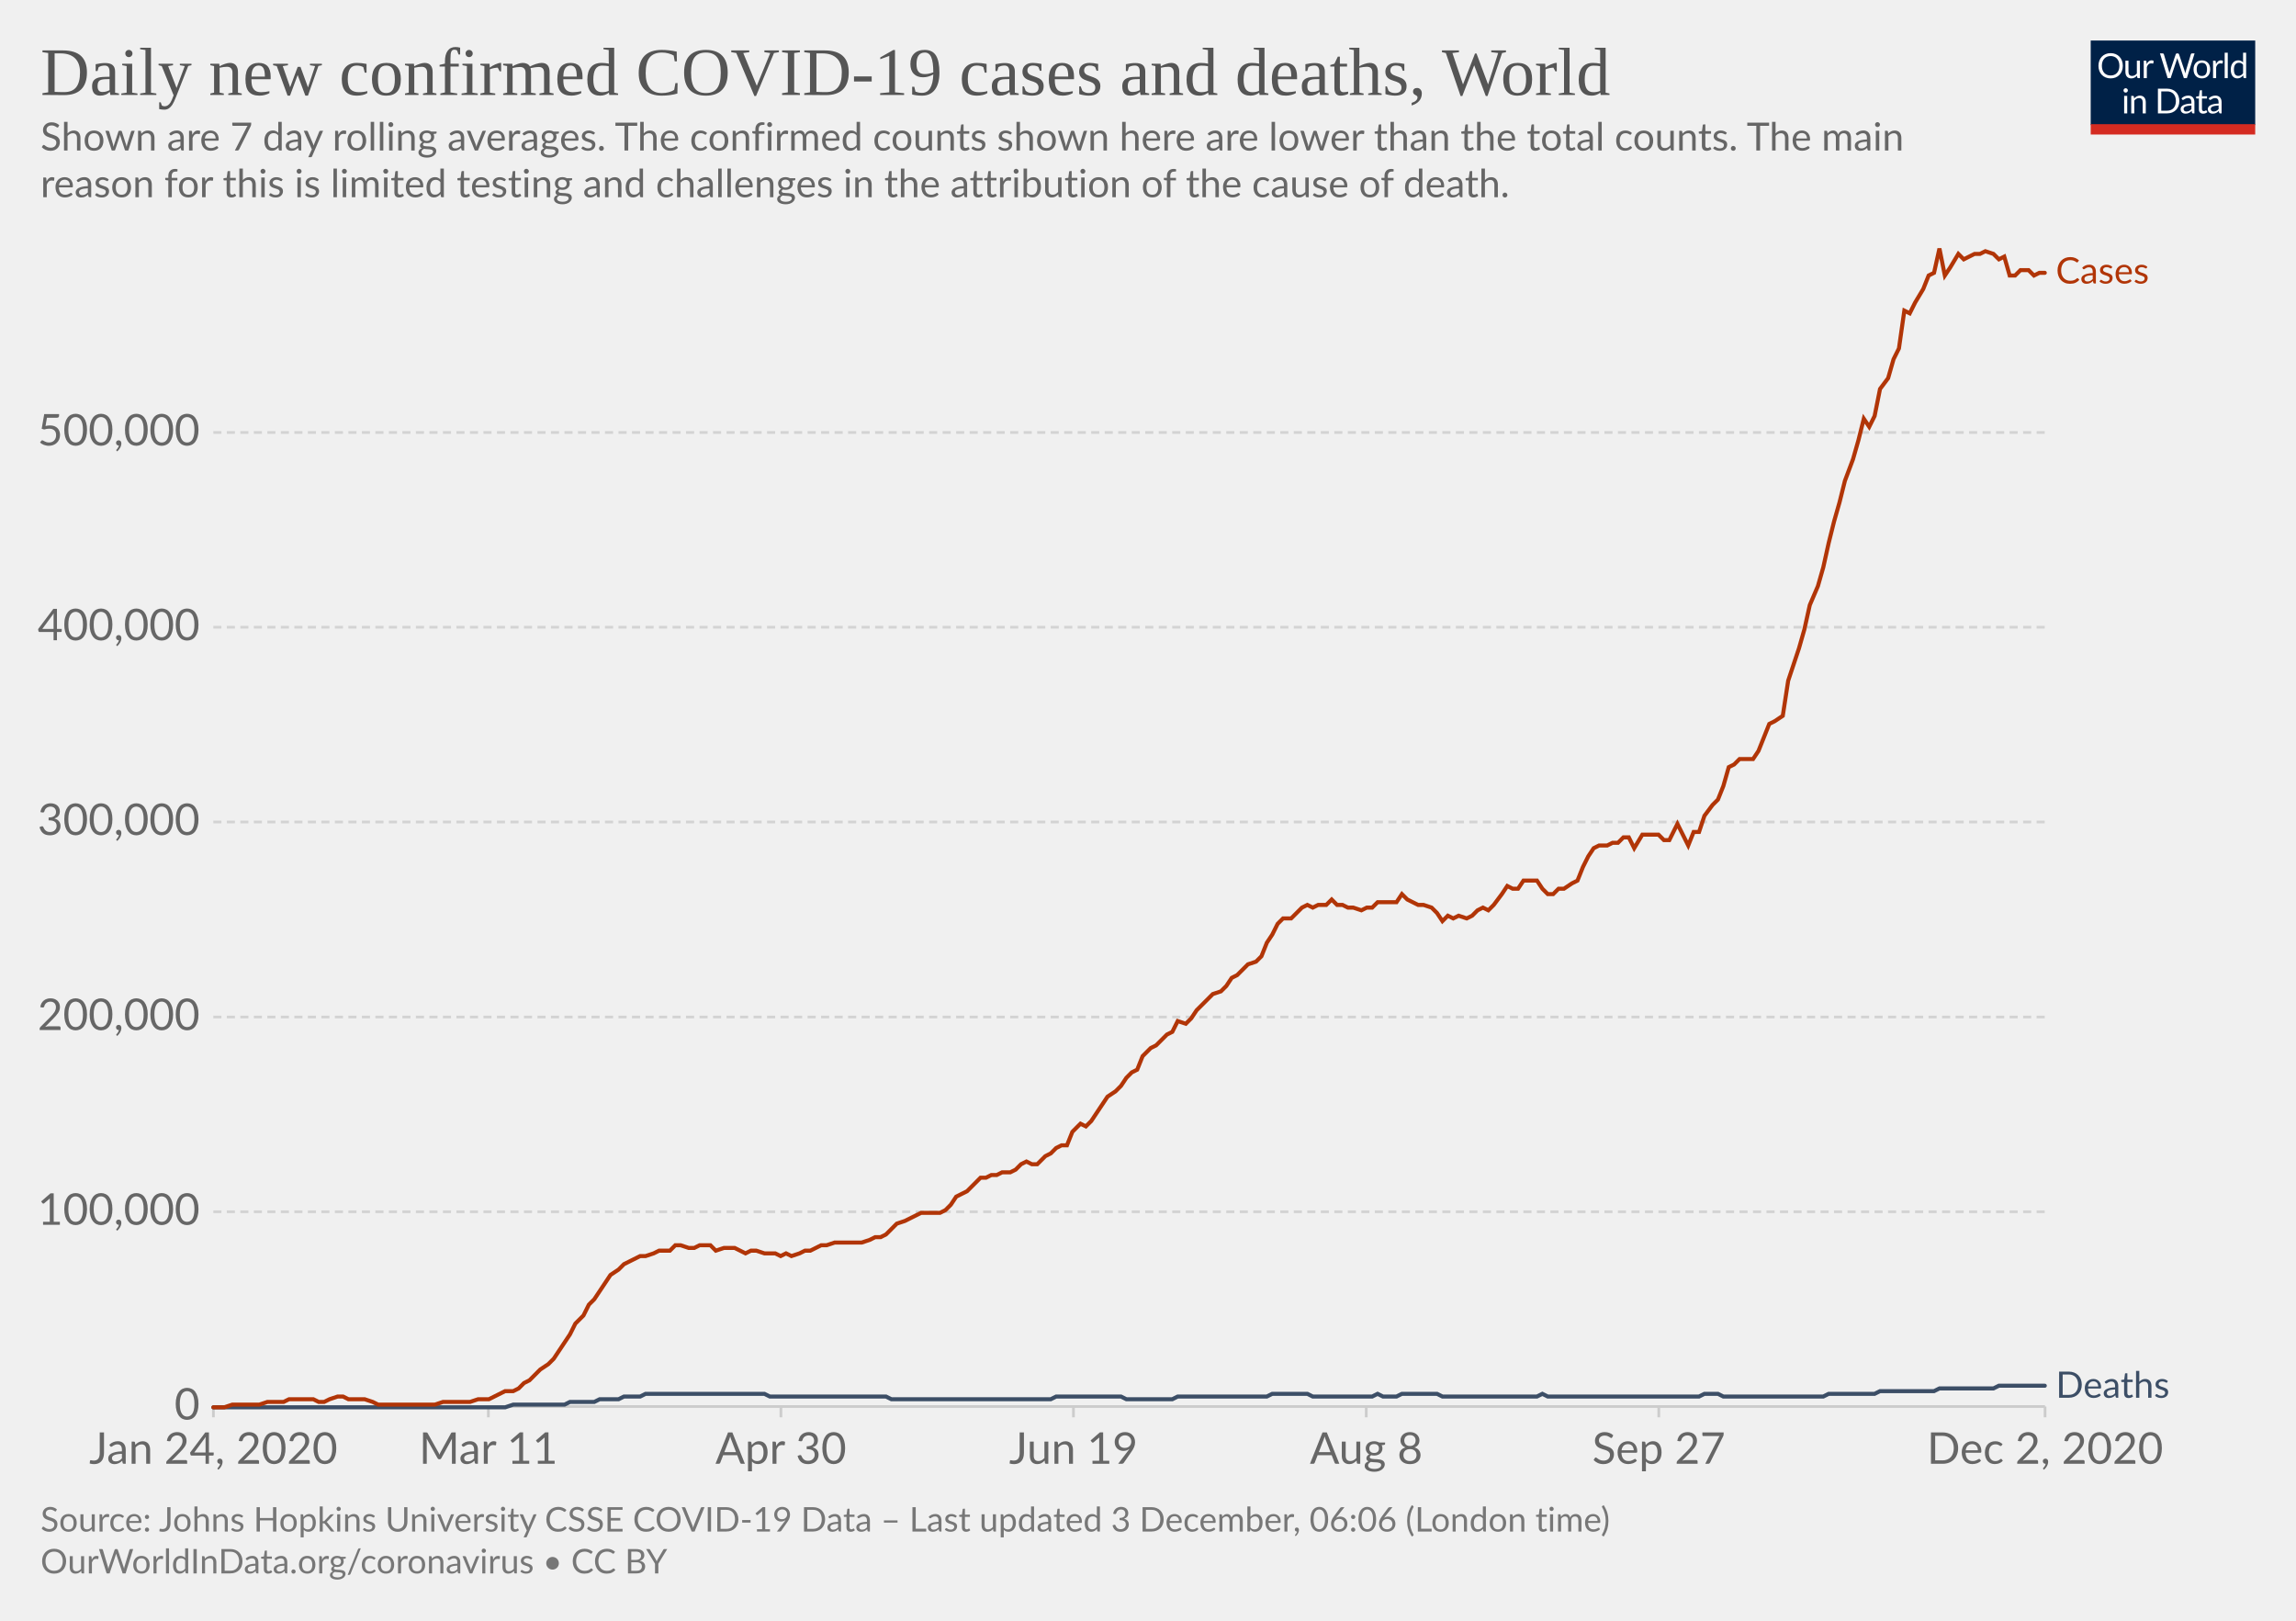
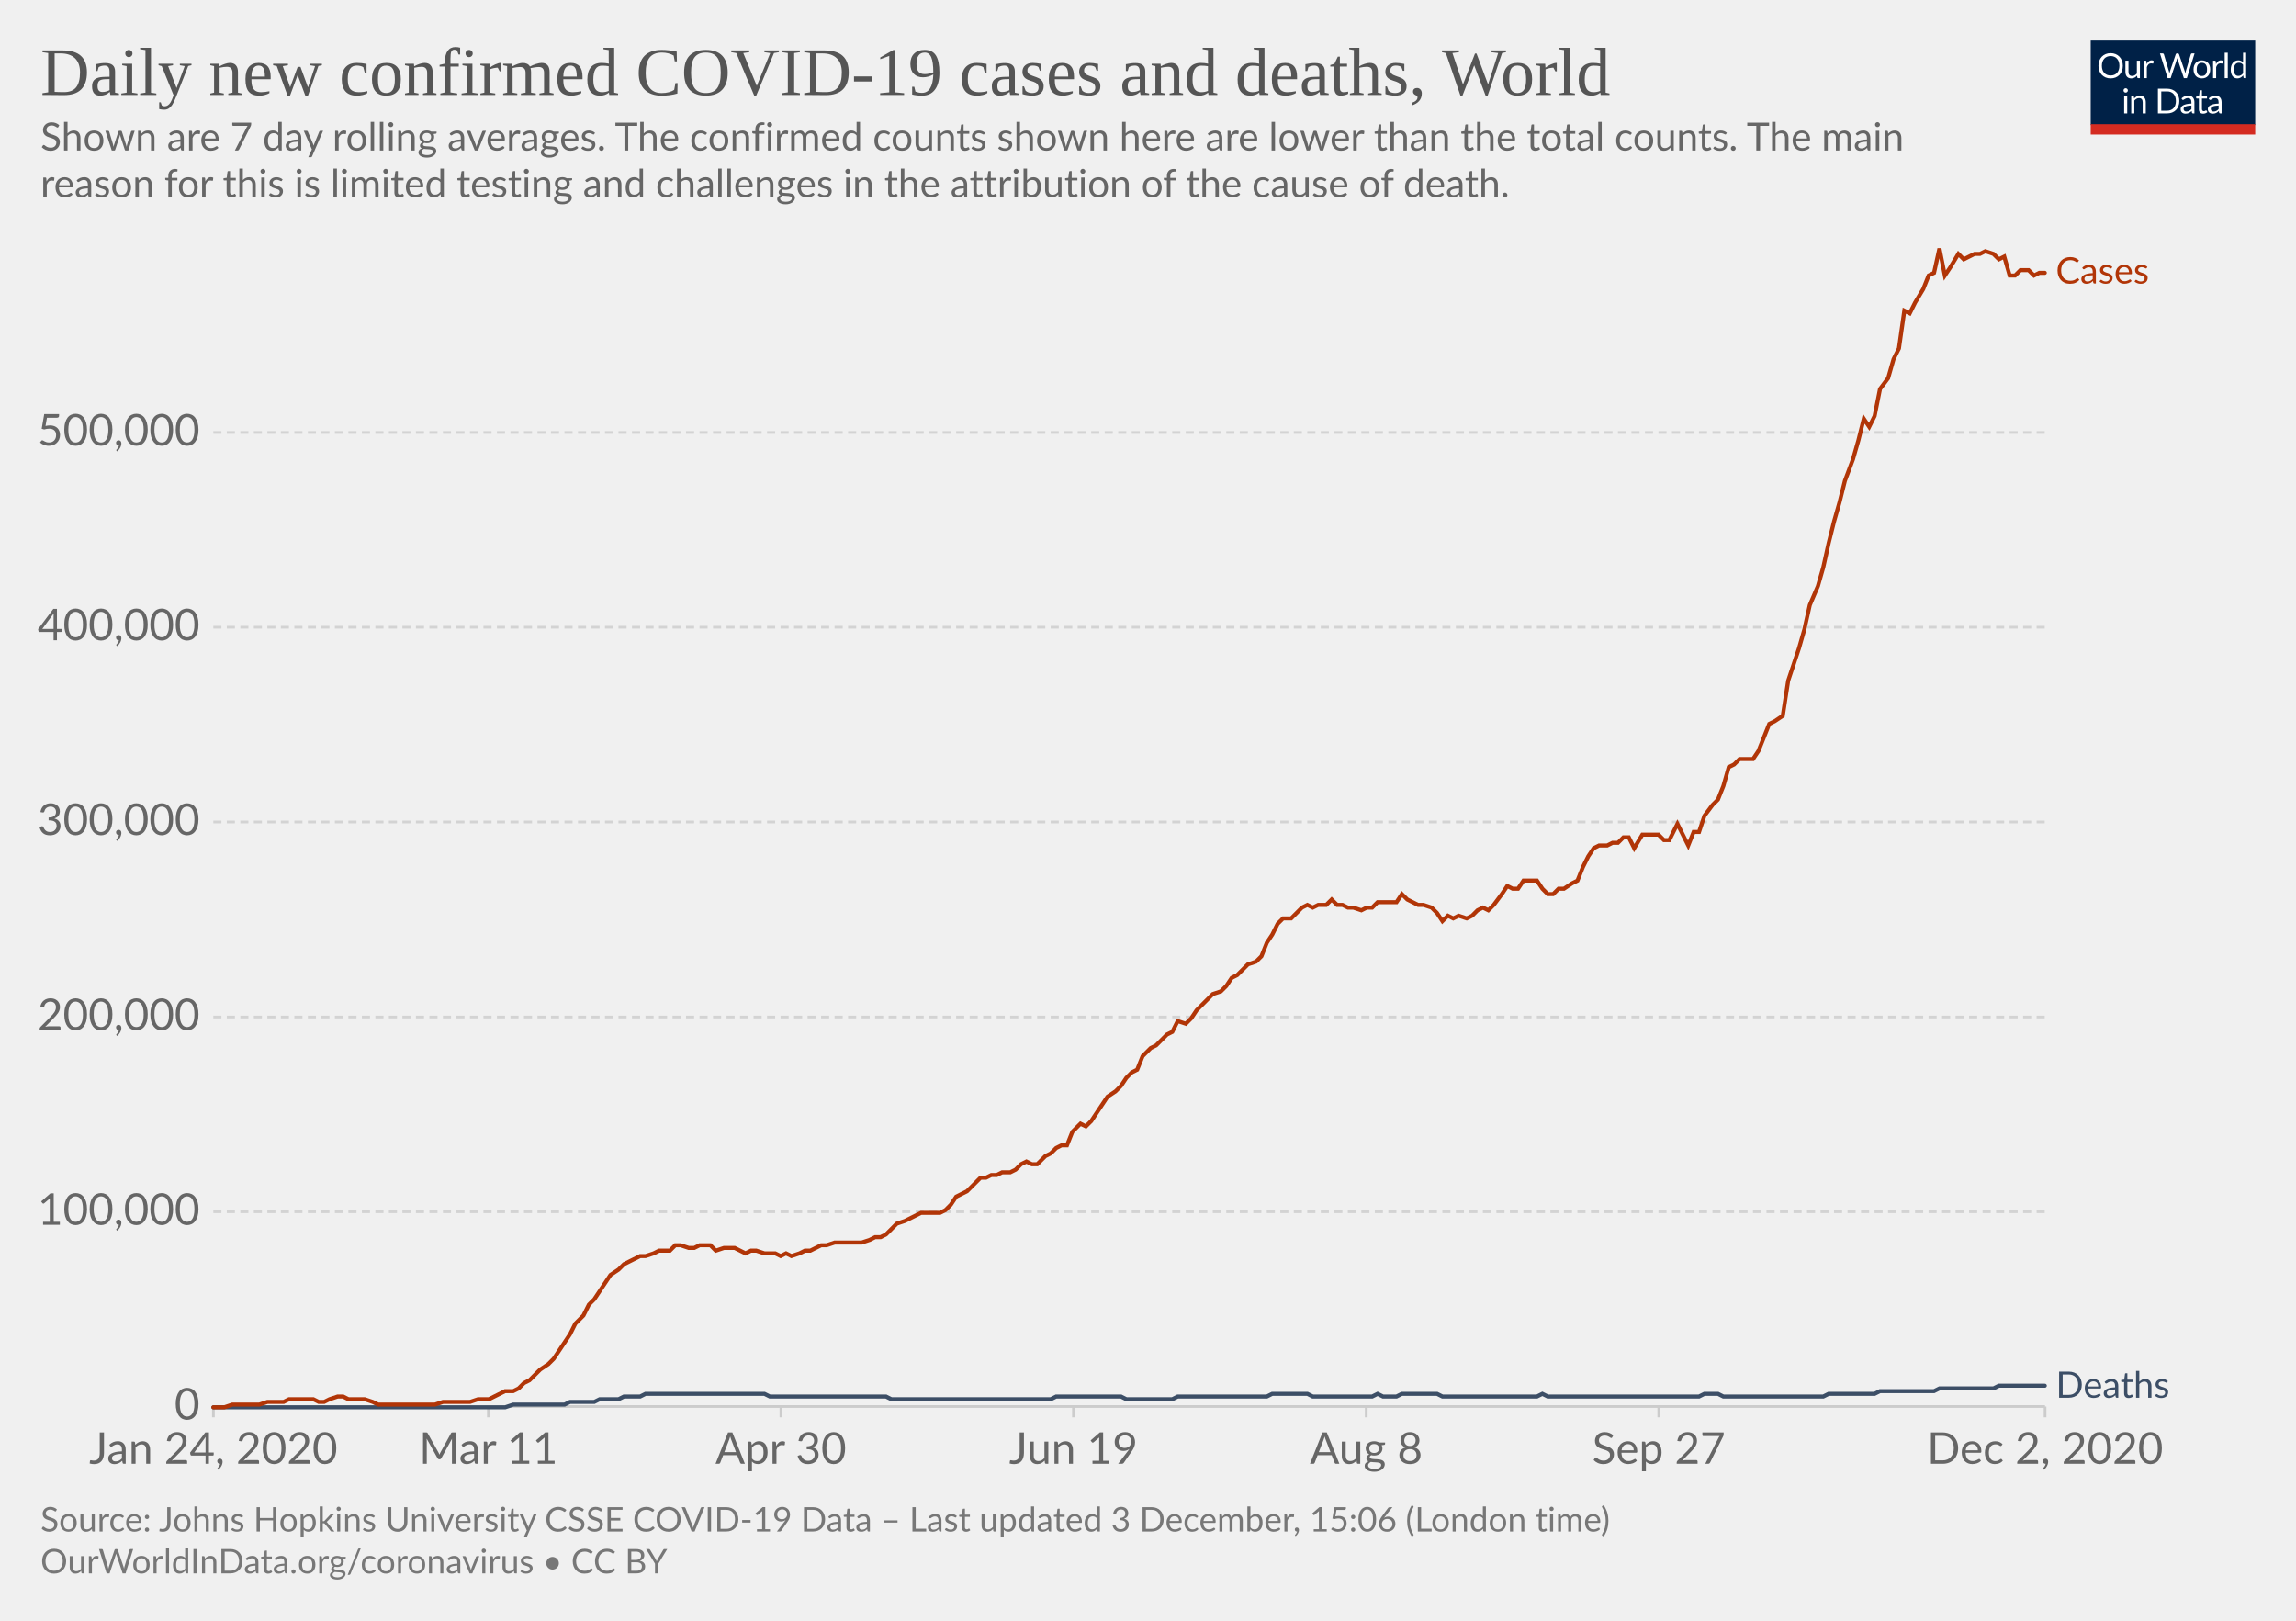
<svg xmlns="http://www.w3.org/2000/svg" version="1.1" style="background-color:#fff;-webkit-font-smoothing:antialiased" width="850" height="600" viewBox="0 0 850 600" font-family="Lato,'Helvetica Neue',Helvetica,Arial,sans-serif" font-size="18" text-rendering="optimizeLegibility">
  <g class="HeaderView">
    <g transform="matrix(.29 0 0 .29 774 15)">
      <svg width="210" height="120" viewBox="0 0 210 120" fill="none">
        <g clip-path="url(#clip0)">
          <path d="M0 0h210v107.89H0V0z" fill="#002147" />
          <path d="M40.98 32.25c0 2.36-.38 4.53-1.12 6.51a14.26 14.26 0 01-8.1 8.4c-1.9.78-4.02 1.17-6.34 1.17a16.6 16.6 0 01-6.33-1.17 14.31 14.31 0 01-8.08-8.4 18.29 18.29 0 01-1.12-6.51c0-2.36.38-4.53 1.12-6.5a14.32 14.32 0 018.07-8.44c1.92-.8 4.03-1.19 6.34-1.19 2.32 0 4.43.4 6.34 1.19 1.92.8 3.56 1.9 4.93 3.34a14.87 14.87 0 013.17 5.1 18.1 18.1 0 011.12 6.5zm-4.38 0c0-1.94-.26-3.68-.8-5.22a10.91 10.91 0 00-2.24-3.89 9.68 9.68 0 00-3.52-2.46 11.95 11.95 0 00-4.62-.86c-1.68 0-3.21.28-4.6.86a9.88 9.88 0 00-3.54 2.46 10.91 10.91 0 00-2.24 3.9c-.53 1.53-.8 3.27-.8 5.2 0 1.94.27 3.68.8 5.22a11.17 11.17 0 002.24 3.9 10.01 10.01 0 003.55 2.44c1.38.56 2.9.83 4.6.83 1.7 0 3.24-.27 4.61-.83a9.8 9.8 0 003.52-2.44 11.17 11.17 0 002.25-3.9c.53-1.54.8-3.28.8-5.21zm26.22-6.54V48H60.5c-.56 0-.9-.27-1.05-.81l-.31-2.4a12.45 12.45 0 01-3.26 2.6c-1.2.64-2.58.96-4.13.96-1.22 0-2.3-.2-3.24-.6a6.52 6.52 0 01-2.33-1.7 7.37 7.37 0 01-1.43-2.67c-.3-1.04-.46-2.2-.46-3.45V25.7h3.91v14.22c0 1.68.38 2.99 1.15 3.91.77.93 1.96 1.39 3.54 1.39 1.16 0 2.24-.27 3.23-.82a10.42 10.42 0 002.8-2.28V25.7h3.91zm8.61 4.47a9.94 9.94 0 012.6-3.56 5.64 5.64 0 013.76-1.3c.47 0 .92.05 1.34.15.44.1.83.27 1.17.49l-.3 2.92c-.09.37-.3.55-.66.55-.2 0-.5-.04-.9-.13a6.21 6.21 0 00-3.24.18c-.54.2-1.03.5-1.47.92-.42.4-.81.9-1.17 1.5-.33.58-.64 1.26-.92 2.02V48H67.7V25.71h2.25c.42 0 .72.08.88.25.16.16.27.44.33.83l.26 3.39zm61.16-13.7L122.75 48h-3.82l-7.99-24.05a21.95 21.95 0 01-.42-1.58 38.36 38.36 0 01-.44 1.58L102.05 48h-3.83L88.4 16.47h3.54c.38 0 .7.1.95.29.26.2.43.43.5.73l6.52 21.9c.1.4.2.83.28 1.28.1.46.2.94.29 1.46l.3-1.46c.12-.47.25-.9.38-1.27l7.41-21.91c.1-.25.26-.48.51-.69.27-.22.58-.33.95-.33h1.23c.38 0 .69.1.92.29.24.2.41.43.53.73l7.4 21.9a28.4 28.4 0 01.68 2.62 29.52 29.52 0 01.52-2.61l6.54-21.91c.07-.27.23-.5.48-.7.27-.21.58-.32.95-.32h3.32zm9.35 8.88c1.63 0 3.1.27 4.4.82a9.43 9.43 0 015.46 5.94c.5 1.4.74 2.98.74 4.73 0 1.76-.25 3.34-.74 4.75a9.43 9.43 0 01-5.46 5.92c-1.3.52-2.77.79-4.4.79-1.64 0-3.12-.27-4.44-.8a9.42 9.42 0 01-3.35-2.3c-.92-1-1.63-2.2-2.13-3.61-.49-1.41-.73-3-.73-4.75s.24-3.33.73-4.73c.5-1.43 1.2-2.64 2.13-3.63a9.4 9.4 0 013.35-2.31c1.32-.55 2.8-.82 4.44-.82zm0 19.89c2.2 0 3.84-.73 4.93-2.2 1.08-1.48 1.63-3.54 1.63-6.18 0-2.66-.55-4.72-1.63-6.2-1.09-1.49-2.73-2.23-4.93-2.23-1.12 0-2.09.2-2.93.57a5.7 5.7 0 00-2.06 1.65 7.5 7.5 0 00-1.24 2.67c-.26 1.04-.4 2.22-.4 3.54 0 2.64.55 4.7 1.64 6.18 1.1 1.47 2.76 2.2 4.99 2.2zm17.97-15.07a9.94 9.94 0 012.6-3.56 5.64 5.64 0 013.76-1.3c.47 0 .91.05 1.34.15.44.1.83.27 1.16.49l-.28 2.92c-.09.37-.31.55-.66.55-.2 0-.5-.04-.9-.13a6.2 6.2 0 00-3.24.18c-.54.2-1.03.5-1.47.92-.43.4-.82.9-1.17 1.5a13.1 13.1 0 00-.92 2.02V48h-3.94V25.71h2.24c.43 0 .72.08.88.25.17.16.28.44.33.83l.27 3.39zm15.04-14.59V48h-3.92V15.6h3.92zm19.55 15.43a6.22 6.22 0 00-2.38-2.05 6.7 6.7 0 00-2.86-.6c-2.07 0-3.66.75-4.77 2.23-1.12 1.48-1.68 3.6-1.68 6.33 0 1.46.13 2.7.38 3.74a7.29 7.29 0 001.1 2.56 4.35 4.35 0 001.78 1.45c.7.3 1.5.46 2.4.46 1.29 0 2.41-.3 3.36-.88a9.6 9.6 0 002.67-2.49V31.02zm3.91-15.43V48h-2.33c-.56 0-.9-.27-1.06-.81l-.35-2.71a12.13 12.13 0 01-3.25 2.77 8.28 8.28 0 01-4.23 1.06 7.31 7.31 0 01-6.14-2.9c-.73-.96-1.3-2.15-1.69-3.57a18.35 18.35 0 01.07-9.48 11.29 11.29 0 011.89-3.7 8.7 8.7 0 017.06-3.34 7.96 7.96 0 016.12 2.62V15.59h3.91zM46.61 70.71V93H42.7V70.71h3.91zm.84-7c0 .39-.08.75-.24 1.09a2.81 2.81 0 01-1.52 1.47 2.67 2.67 0 01-2.16 0 2.9 2.9 0 01-1.45-1.47 2.67 2.67 0 010-2.16c.15-.35.35-.65.6-.9.25-.27.53-.47.85-.62a2.67 2.67 0 012.16 0c.35.15.65.35.9.62.27.25.47.55.62.9.16.34.24.7.24 1.08zm7.97 10.24c.49-.54 1-1.04 1.54-1.48a9.85 9.85 0 013.66-1.84 8.96 8.96 0 015.43.35c.94.4 1.72.97 2.33 1.71a7.36 7.36 0 011.43 2.67c.32 1.04.49 2.19.49 3.45V93h-3.94V78.81c0-1.69-.4-3-1.17-3.92-.76-.93-1.93-1.4-3.5-1.4a6.6 6.6 0 00-3.25.83c-1 .56-1.92 1.31-2.77 2.27V93h-3.94V70.71h2.35c.56 0 .9.28 1.04.82l.3 2.42zm57.7 3.3c0 2.36-.37 4.5-1.11 6.44a14.3 14.3 0 01-3.17 4.98 14.1 14.1 0 01-4.93 3.2c-1.9.76-4.02 1.13-6.33 1.13H85.8V61.47h11.77c2.31 0 4.42.39 6.33 1.15a13.8 13.8 0 018.1 8.18 17.75 17.75 0 011.12 6.45zm-4.37 0c0-1.94-.26-3.67-.8-5.2a10.94 10.94 0 00-2.23-3.87 9.57 9.57 0 00-3.53-2.42 12.23 12.23 0 00-4.61-.83h-7.5v24.62h7.5c1.7 0 3.24-.28 4.61-.84a9.7 9.7 0 003.53-2.4 10.94 10.94 0 002.24-3.87c.53-1.53.8-3.26.8-5.2zm19.8 5.72c-1.8.06-3.34.2-4.62.44-1.26.22-2.3.51-3.1.88-.8.36-1.37.8-1.74 1.3-.35.5-.53 1.05-.53 1.67 0 .58.1 1.1.3 1.52a3 3 0 00.76 1.05c.34.27.73.46 1.17.6.45.11.94.17 1.45.17a7.28 7.28 0 003.5-.81 11.95 11.95 0 002.82-2.2v-4.62zm-12.65-9.11a12.73 12.73 0 013.98-2.66c1.43-.59 3-.88 4.73-.88 1.25 0 2.36.2 3.33.61a6.81 6.81 0 013.94 4.38c.33 1.04.5 2.19.5 3.43V93h-1.74a1.8 1.8 0 01-.88-.18c-.2-.13-.36-.38-.48-.74l-.44-2.12c-.59.55-1.16 1.03-1.72 1.46a9.48 9.48 0 01-3.74 1.7c-.69.15-1.46.23-2.3.23-.87 0-1.69-.12-2.45-.35a5.34 5.34 0 01-3.34-2.93 6.64 6.64 0 01-.49-2.64c0-.88.25-1.72.73-2.53a6.33 6.33 0 012.35-2.17c1.09-.63 2.5-1.15 4.25-1.54 1.75-.41 3.89-.65 6.42-.7v-1.75c0-1.73-.37-3.03-1.12-3.91-.75-.9-1.84-1.34-3.28-1.34-.97 0-1.78.12-2.44.37-.64.23-1.2.5-1.7.81l-1.23.82c-.33.23-.67.35-1 .35-.27 0-.5-.07-.69-.2a2.1 2.1 0 01-.48-.53l-.7-1.25zm27.67 19.5c-1.76 0-3.12-.5-4.07-1.48-.94-.98-1.41-2.4-1.41-4.25V74h-2.68a.9.9 0 01-.6-.2c-.16-.14-.24-.36-.24-.66v-1.56l3.65-.46.9-6.89a.9.9 0 01.29-.52.88.88 0 01.62-.22H142v7.67h6.44V74H142v13.38c0 .94.22 1.63.68 2.09.45.45 1.04.68 1.76.68a3.21 3.21 0 001.85-.53l.55-.35c.16-.12.3-.18.41-.18.2 0 .4.13.55.38l1.15 1.87a7.45 7.45 0 01-2.44 1.5c-.96.35-1.94.52-2.95.52zm19.68-10.4c-1.8.07-3.34.21-4.62.45-1.26.22-2.3.51-3.1.88-.8.36-1.37.8-1.74 1.3-.35.5-.53 1.05-.53 1.67 0 .58.1 1.1.3 1.52.18.42.44.77.76 1.05.34.27.73.46 1.17.6.45.11.94.17 1.45.17a7.3 7.3 0 003.5-.81 12.04 12.04 0 002.82-2.2v-4.62zm-12.65-9.1a12.72 12.72 0 013.99-2.66c1.42-.59 3-.88 4.72-.88 1.25 0 2.36.2 3.33.61a6.81 6.81 0 013.94 4.38c.33 1.04.5 2.19.5 3.43V93h-1.74a1.8 1.8 0 01-.88-.18c-.2-.13-.36-.38-.48-.74l-.44-2.12c-.59.55-1.16 1.03-1.72 1.46a9.48 9.48 0 01-3.74 1.7c-.69.15-1.46.23-2.3.23-.87 0-1.69-.12-2.45-.35a5.33 5.33 0 01-3.34-2.93 6.62 6.62 0 01-.49-2.64c0-.88.25-1.72.73-2.53a6.33 6.33 0 012.35-2.17c1.09-.63 2.5-1.15 4.25-1.54a31.2 31.2 0 016.42-.7v-1.75c0-1.73-.37-3.03-1.12-3.91-.75-.9-1.84-1.34-3.28-1.34-.97 0-1.78.12-2.44.37-.64.23-1.2.5-1.7.81-.46.3-.87.57-1.22.82-.34.23-.68.35-1.02.35-.26 0-.49-.07-.68-.2a1.88 1.88 0 01-.48-.53l-.7-1.25z" fill="#fff" />
          <path fill="#D42B21" d="M0 106.79h210V120H0z" />
        </g>
        <defs>
          <clipPath id="clip0">
            <path fill="#fff" d="M0 0h210v120H0z" />
          </clipPath>
        </defs>
      </svg>
    </g>
    <a href="https://ourworldindata.org/grapher/daily-covid-cases-deaths-7-day-ra?time=2020-01-02..latest" target="_blank" rel="noopener" font-family="&quot;Playfair Display&quot;,Georgia,&quot;Times New Roman&quot;,serif">
      <text font-size="25.2" x="15" y="35.2" fill="#555">
        <tspan x="15" y="35.16">Daily new confirmed COVID-19 cases and deaths, World</tspan>
      </text>
    </a>
    <text font-size="14.4" x="15" y="55.7" fill="#666">
      <tspan x="15" y="55.72">Shown are 7 day rolling averages. The confirmed counts shown here are lower than the total counts. The main</tspan>
      <tspan x="15" y="73">reason for this is limited testing and challenges in the attribution of the cause of death.</tspan>
    </text>
  </g>
  <g class="LineChart">
    <defs>
      <clipPath id="a">
        <path d="M68.97 0h830v899.4h-830z" />
      </clipPath>
    </defs>
    <g class="DualAxisView">
      <g class="HorizontalAxis">
        <path stroke="#ccc" d="M79 520.7v4M180.8 520.7v4M289.1 520.7v4M397.4 520.7v4M505.8 520.7v4M614.1 520.7v4M757.1 520.7v4" />
        <text x="79" y="541.9" fill="#666" text-anchor="middle" font-size="16.2">Jan 24, 2020</text>
        <text x="180.8" y="541.9" fill="#666" text-anchor="middle" font-size="16.2">Mar 11</text>
        <text x="289.1" y="541.9" fill="#666" text-anchor="middle" font-size="16.2">Apr 30</text>
        <text x="397.4" y="541.9" fill="#666" text-anchor="middle" font-size="16.2">Jun 19</text>
        <text x="505.8" y="541.9" fill="#666" text-anchor="middle" font-size="16.2">Aug 8</text>
        <text x="614.1" y="541.9" fill="#666" text-anchor="middle" font-size="16.2">Sep 27</text>
        <text x="757.1" y="541.9" fill="#666" text-anchor="middle" font-size="16.2">Dec 2, 2020</text>
      </g>
      <g class="VerticalAxis" fill="#666" dominant-baseline="middle" text-anchor="end" font-size="16.2">
        <text x="73.97" y="520.7">0</text>
        <text x="73.97" y="448.6">100,000</text>
        <text x="73.97" y="376.5">200,000</text>
        <text x="73.97" y="304.3">300,000</text>
        <text x="73.97" y="232.2">400,000</text>
        <text x="73.97" y="160.1">500,000</text>
      </g>
      <g class="AxisGridLines horizontalLines">
        <path stroke="#ccc" d="M78.97 520.7h678.1" />
        <path stroke="#d3d3d3" stroke-dasharray="3,2" d="M78.97 448.6h678.1M78.97 376.5h678.1M78.97 304.3h678.1M78.97 232.2h678.1M78.97 160.1h678.1" />
      </g>
    </g>
    <g clip-path="url(#a)">
      <g class="LineLabels" cursor="default">
        <g class="legendMark">
          <text font-size="13.5" x="761.1" y="105" fill="#B13507">
            <tspan x="761.07" y="104.95">Cases</tspan>
          </text>
        </g>
        <g class="legendMark">
          <text font-size="13.5" x="761.1" y="517.4" fill="#3C4E66">
            <tspan x="761.07" y="517.45">Deaths</tspan>
          </text>
        </g>
      </g>
      <g class="Lines">
        <g class="key-World_0">
          <path stroke="#3C4E66" stroke-linecap="round" d="M79 521h108l3-1h19l2-1h9l2-1h7l2-1h6l2-1h44l2 1h43l2 1h59l2-1h24l2 1h17l2-1h33l2-1h13l2 1h22l2-1 2 1h5l2-1h13l2 1h35l2-1 2 1h56l2-1h5l2 1h37l2-1h17l2-1h20l2-1h20l2-1h17" fill="none" stroke-width="1.5" />
        </g>
        <g class="key-World_1">
          <path stroke="#B13507" stroke-linecap="round" d="M79 521h4l3-1h10l3-1h6l2-1h9l2 1h2l2-1 3-1h2l2 1h6l3 1 2 1h21l3-1h10l3-1h4l2-1 2-1 2-1h3l2-1 2-2 2-1 2-2 2-2 3-2 2-2 2-3 2-3 2-3 2-4 3-3 2-4 2-2 2-3 2-3 2-3 3-2 2-2 2-1 2-1 2-1h2l3-1 2-1h4l2-2h2l3 1h2l2-1h4l2 2 3-1h4l2 1 2 1 2-1h2l3 1h4l2 1 2-1 2 1 3-1 2-1h2l2-1 2-1h2l3-1h10l3-1 2-1h2l2-1 2-2 2-2 3-1 2-1 2-1 2-1h7l2-1 2-2 2-3 2-1 2-1 3-3 2-2h2l2-1h2l2-1h3l2-1 2-2 2-1 2 1h2l3-3 2-1 2-2 2-1h2l2-5 3-3 2 1 2-2 2-3 2-3 2-3 3-2 2-2 2-3 2-2 2-1 2-5 3-3 2-1 2-2 2-2 2-1 2-4 3 1 2-2 2-3 2-2 2-2 2-2 3-1 2-2 2-3 2-1 2-2 2-2 3-1 2-2 2-5 2-3 2-4 2-2h3l2-2 2-2 2-1 2 1 2-1h3l2-2 2 2h2l2 1h2l3 1 2-1h2l2-2h7l2-3 2 2 2 1 2 1h2l3 1 2 2 2 3 2-2 2 1 2-1 3 1 2-1 2-2 2-1 2 1 2-2 3-4 2-3 2 1h2l2-3h5l2 3 2 2h2l2-2h2l3-2 2-1 2-5 2-4 2-3 2-1h3l2-1h2l2-2h2l2 4 3-5h6l2 2h2l3-6 2 4 2 4 2-5h2l2-6 3-4 2-2 2-5 2-7 2-1 2-2h5l2-3 2-5 2-5 2-1 3-2 2-13 2-6 2-6 2-7 2-9 3-7 2-7 2-9 2-8 2-7 2-8 3-8 2-7 2-8 2 3 2-4 2-10 3-4 2-7 2-4 2-14 2 1 2-4 3-5 2-5 2-1 2-9 2 10 2-3 3-5 2 2 2-1 2-1h2l2-1 3 1 2 2 2-1 2 7h2l2-2h3l2 2 2-1h2" fill="none" stroke-width="1.5" />
        </g>
      </g>
    </g>
  </g>
  <g class="SourcesFooter" fill="#777">
    <g class="clickable" fill="#777">
      <text font-size="12.6" x="15" y="567">
-         <tspan x="15" y="566.98">Source: Johns Hopkins University CSSE COVID-19 Data – Last updated 3 December, 06:06 (London time)</tspan>
+         <tspan x="15" y="566.98">Source: Johns Hopkins University CSSE COVID-19 Data – Last updated 3 December, 15:06 (London time)</tspan>
      </text>
    </g>
    <text font-size="12.6" x="15" y="582.5">
      <tspan x="15" y="582.48">
        <a target="_blank" href="https://ourworldindata.org/coronavirus" fill="#777">OurWorldInData.org/coronavirus</a> • <a class="cclogo" href="http://creativecommons.org/licenses/by/4.0/deed.en_US" target="_blank" fill="#777">CC BY</a>
      </tspan>
    </text>
  </g>
</svg>
